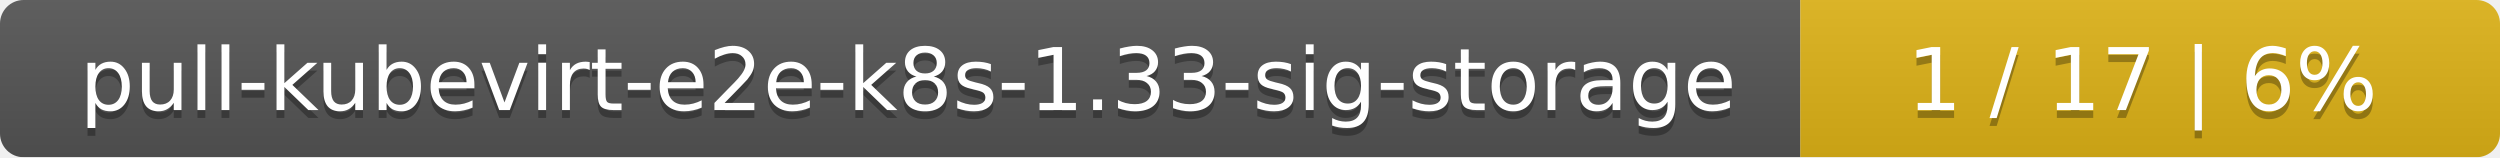
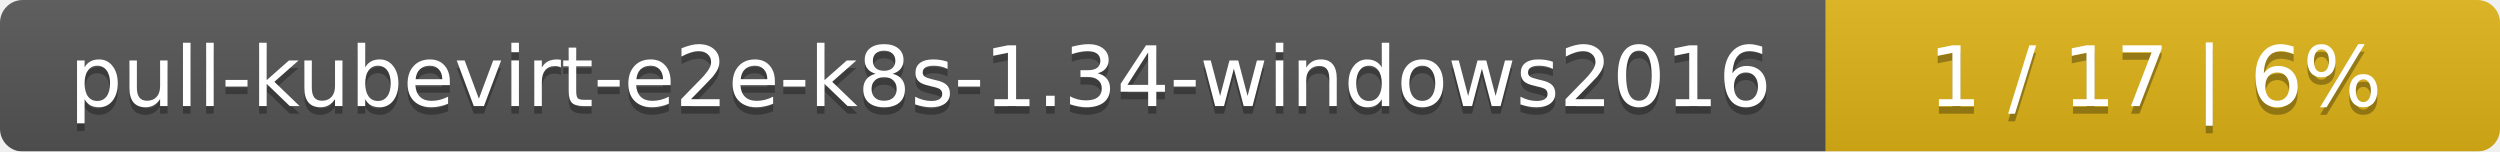
- <svg xmlns="http://www.w3.org/2000/svg" width="318" height="20">
+ <svg xmlns="http://www.w3.org/2000/svg" width="330" height="20">
  <linearGradient id="smooth" x2="0" y2="100%">
    <stop offset="0" stop-color="#bbb" stop-opacity=".1" />
    <stop offset="1" stop-opacity=".1" />
  </linearGradient>
  <mask id="round">
-     <rect width="318" height="20" rx="3" fill="#fff" />
+     <rect width="330" height="20" rx="3" fill="#fff" />
  </mask>
  <g mask="url(#round)">
-     <rect width="229" height="20" fill="#555" />
-     <rect x="229" width="89" height="20" fill="#dfb317" />
-     <rect width="318" height="20" fill="url(#smooth)" />
+     <rect width="241" height="20" fill="#555" />
+     <rect x="241" width="89" height="20" fill="#dfb317" />
+     <rect width="330" height="20" fill="url(#smooth)" />
  </g>
  <g fill="#fff" text-anchor="middle" font-family="DejaVu Sans,Verdana,Geneva,sans-serif" font-size="11">
-     <text x="115.5" y="15" fill="#010101" fill-opacity=".3">pull-kubevirt-e2e-k8s-1.33-sig-storage</text>
-     <text x="115.5" y="14">pull-kubevirt-e2e-k8s-1.33-sig-storage</text>
-     <text x="272.5" y="15" fill="#010101" fill-opacity=".3">1 / 17    |    6%</text>
-     <text x="272.5" y="14">1 / 17    |    6%</text>
+     <text x="121.5" y="15" fill="#010101" fill-opacity=".3">pull-kubevirt-e2e-k8s-1.34-windows2016</text>
+     <text x="121.5" y="14">pull-kubevirt-e2e-k8s-1.34-windows2016</text>
+     <text x="284.5" y="15" fill="#010101" fill-opacity=".3">1 / 17    |    6%</text>
+     <text x="284.5" y="14">1 / 17    |    6%</text>
  </g>
</svg>
